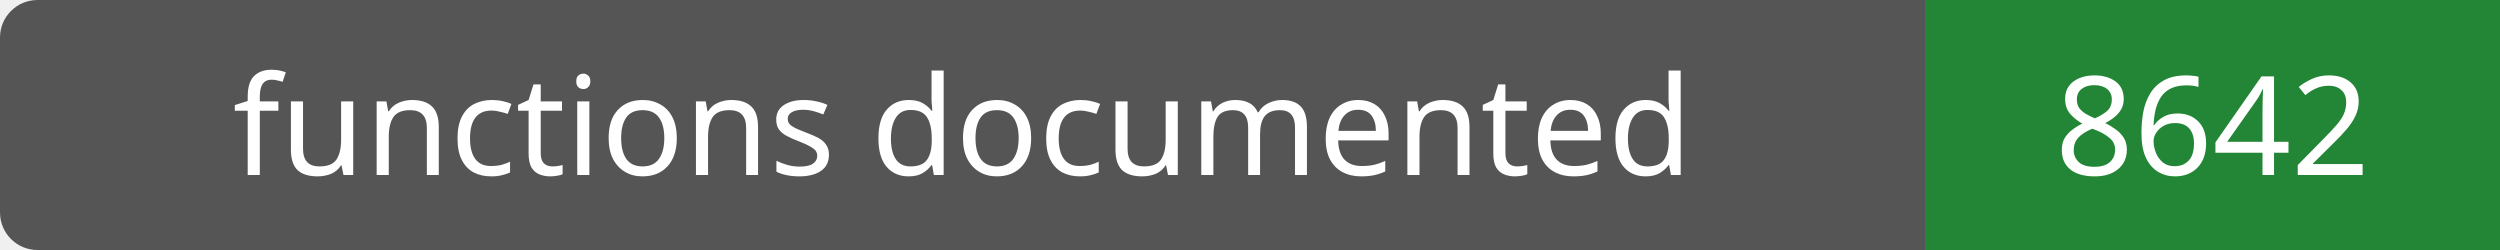
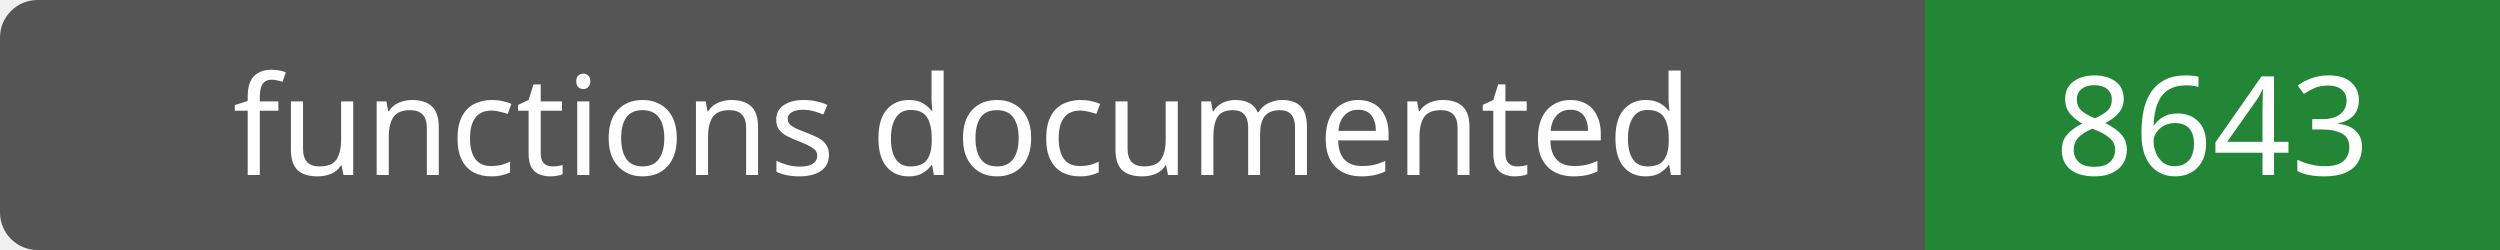
- <svg xmlns="http://www.w3.org/2000/svg" width="200" height="20" role="img" aria-label="functions documented: 8642">
+ <svg xmlns="http://www.w3.org/2000/svg" width="200" height="20" role="img" aria-label="functions documented: 8643">
  <rect width="200" height="20" rx="3" fill="#555" />
  <path fill="#238636" d="M154 0h46v20H154z" />
  <g fill="#fff" text-anchor="middle" font-family="Verdana,sans-serif" font-size="11">
    <text x="77.0" y="14">functions documented</text>
-     <text x="177.0" y="14">8642</text>
+     <text x="177.0" y="14">8643</text>
  </g>
</svg>
